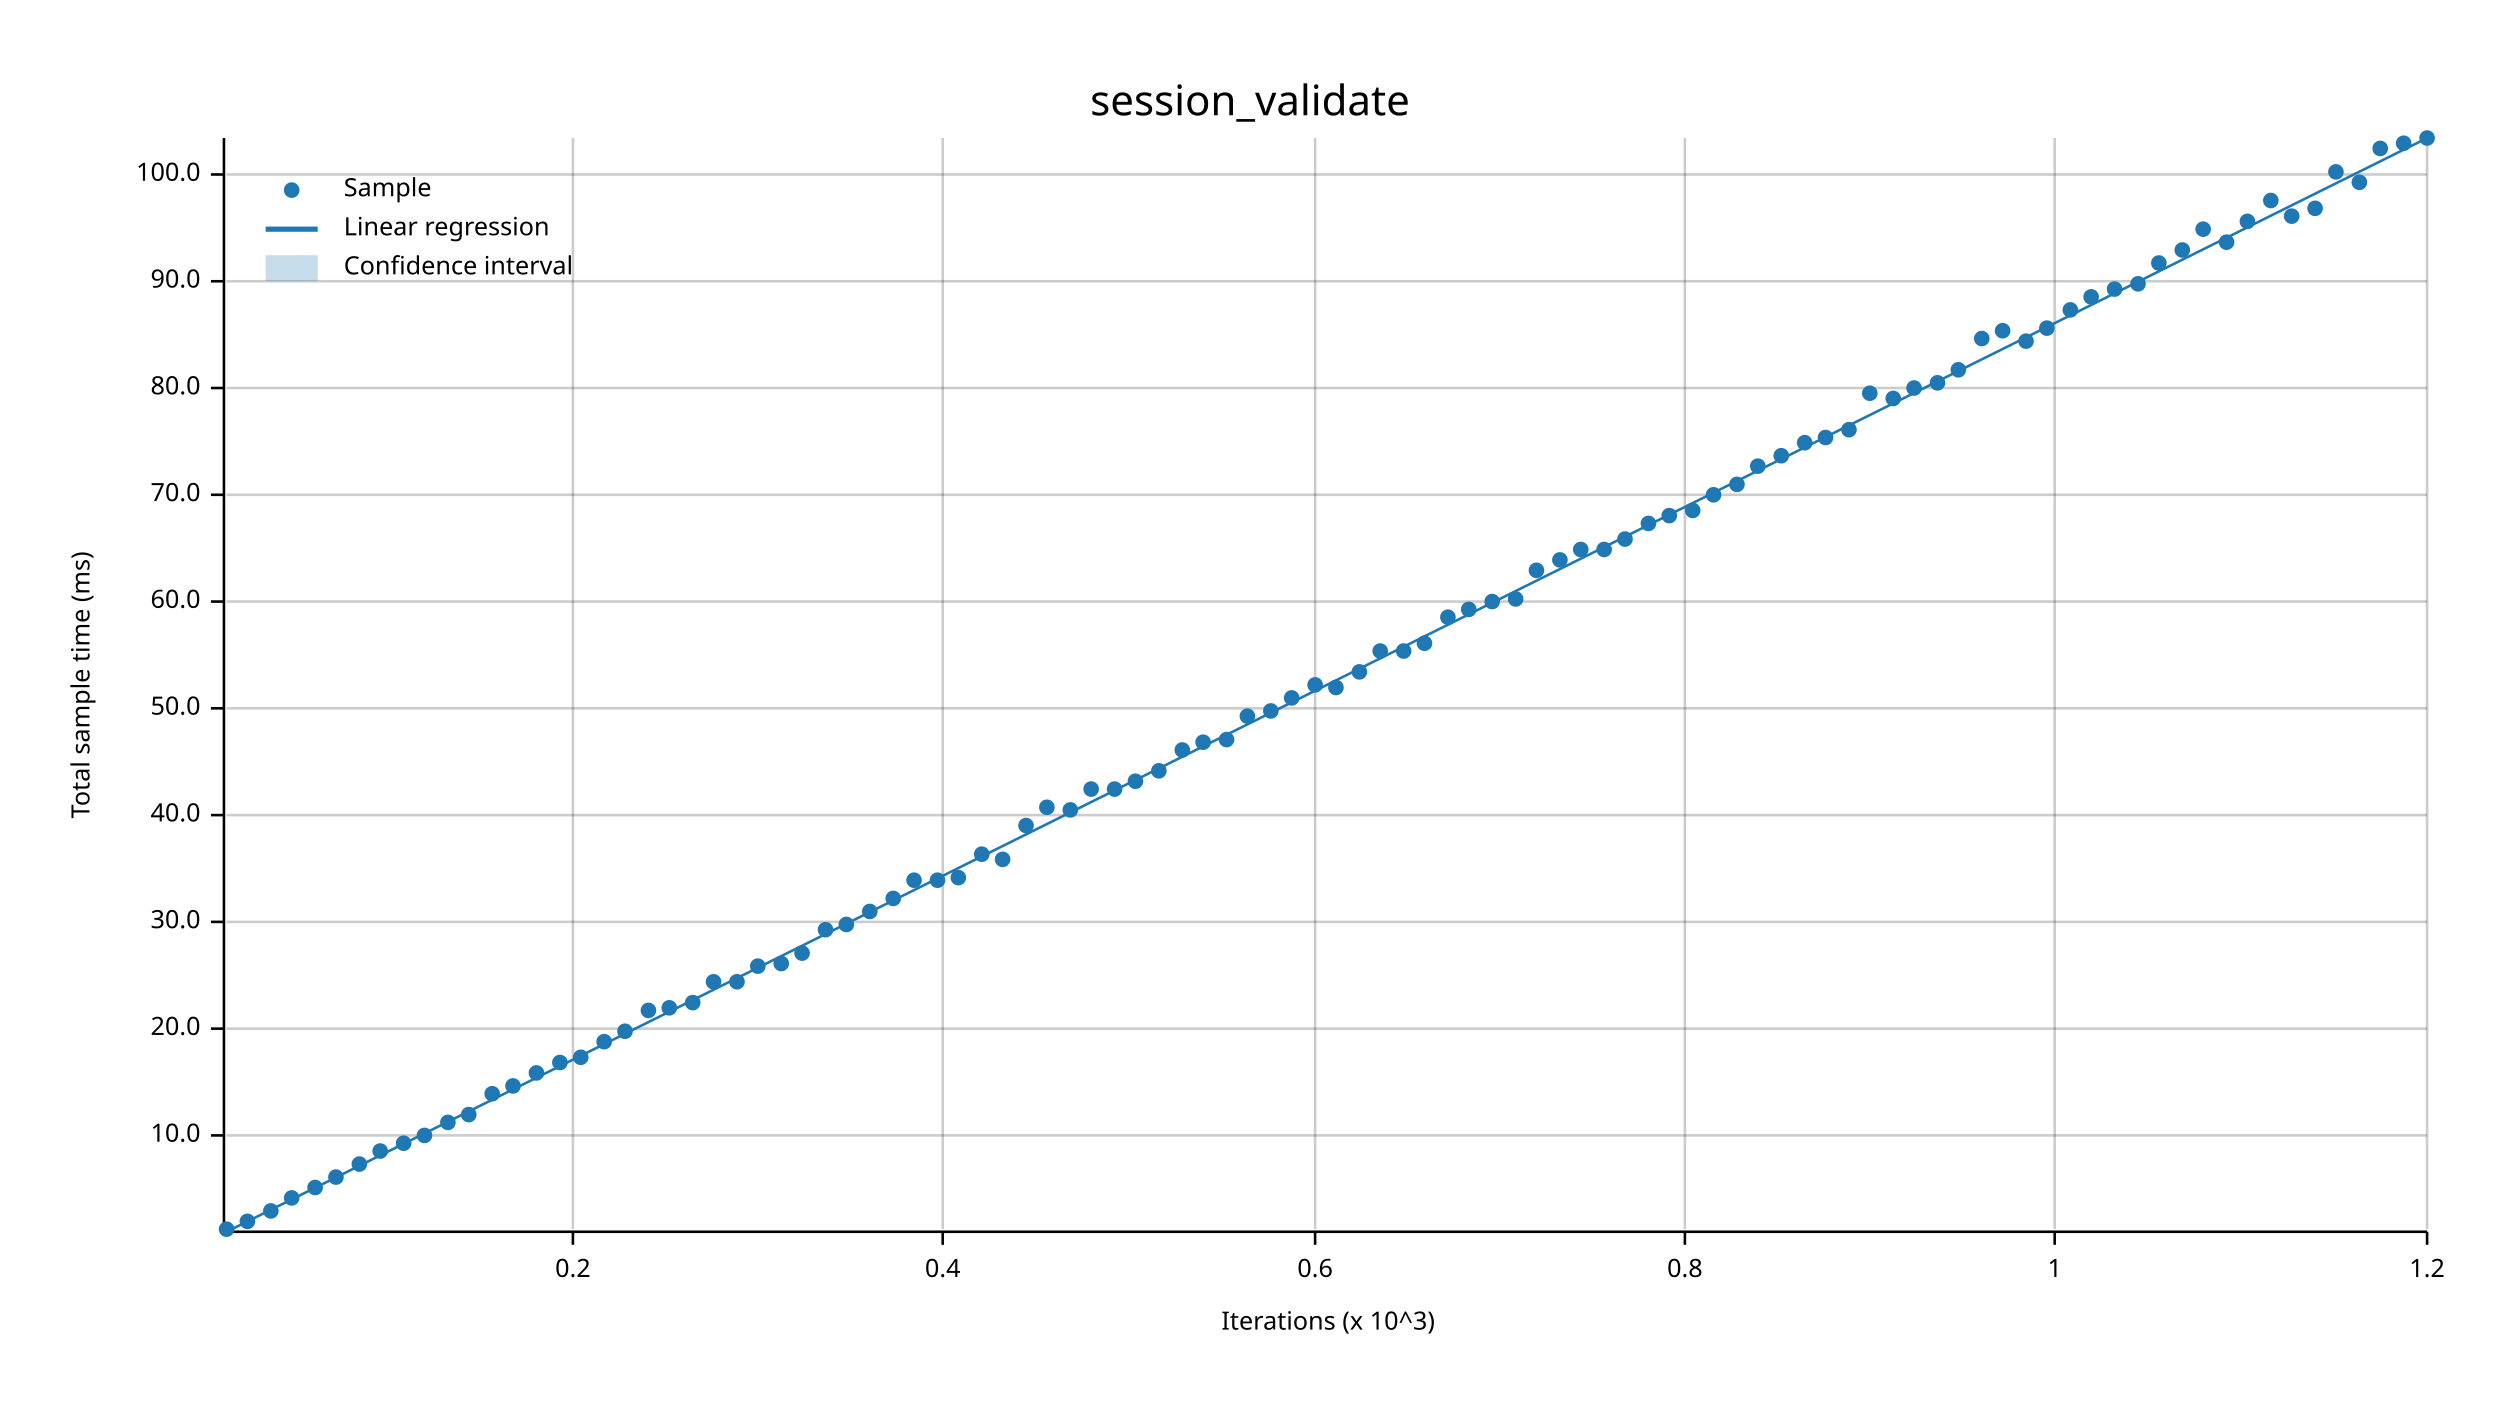
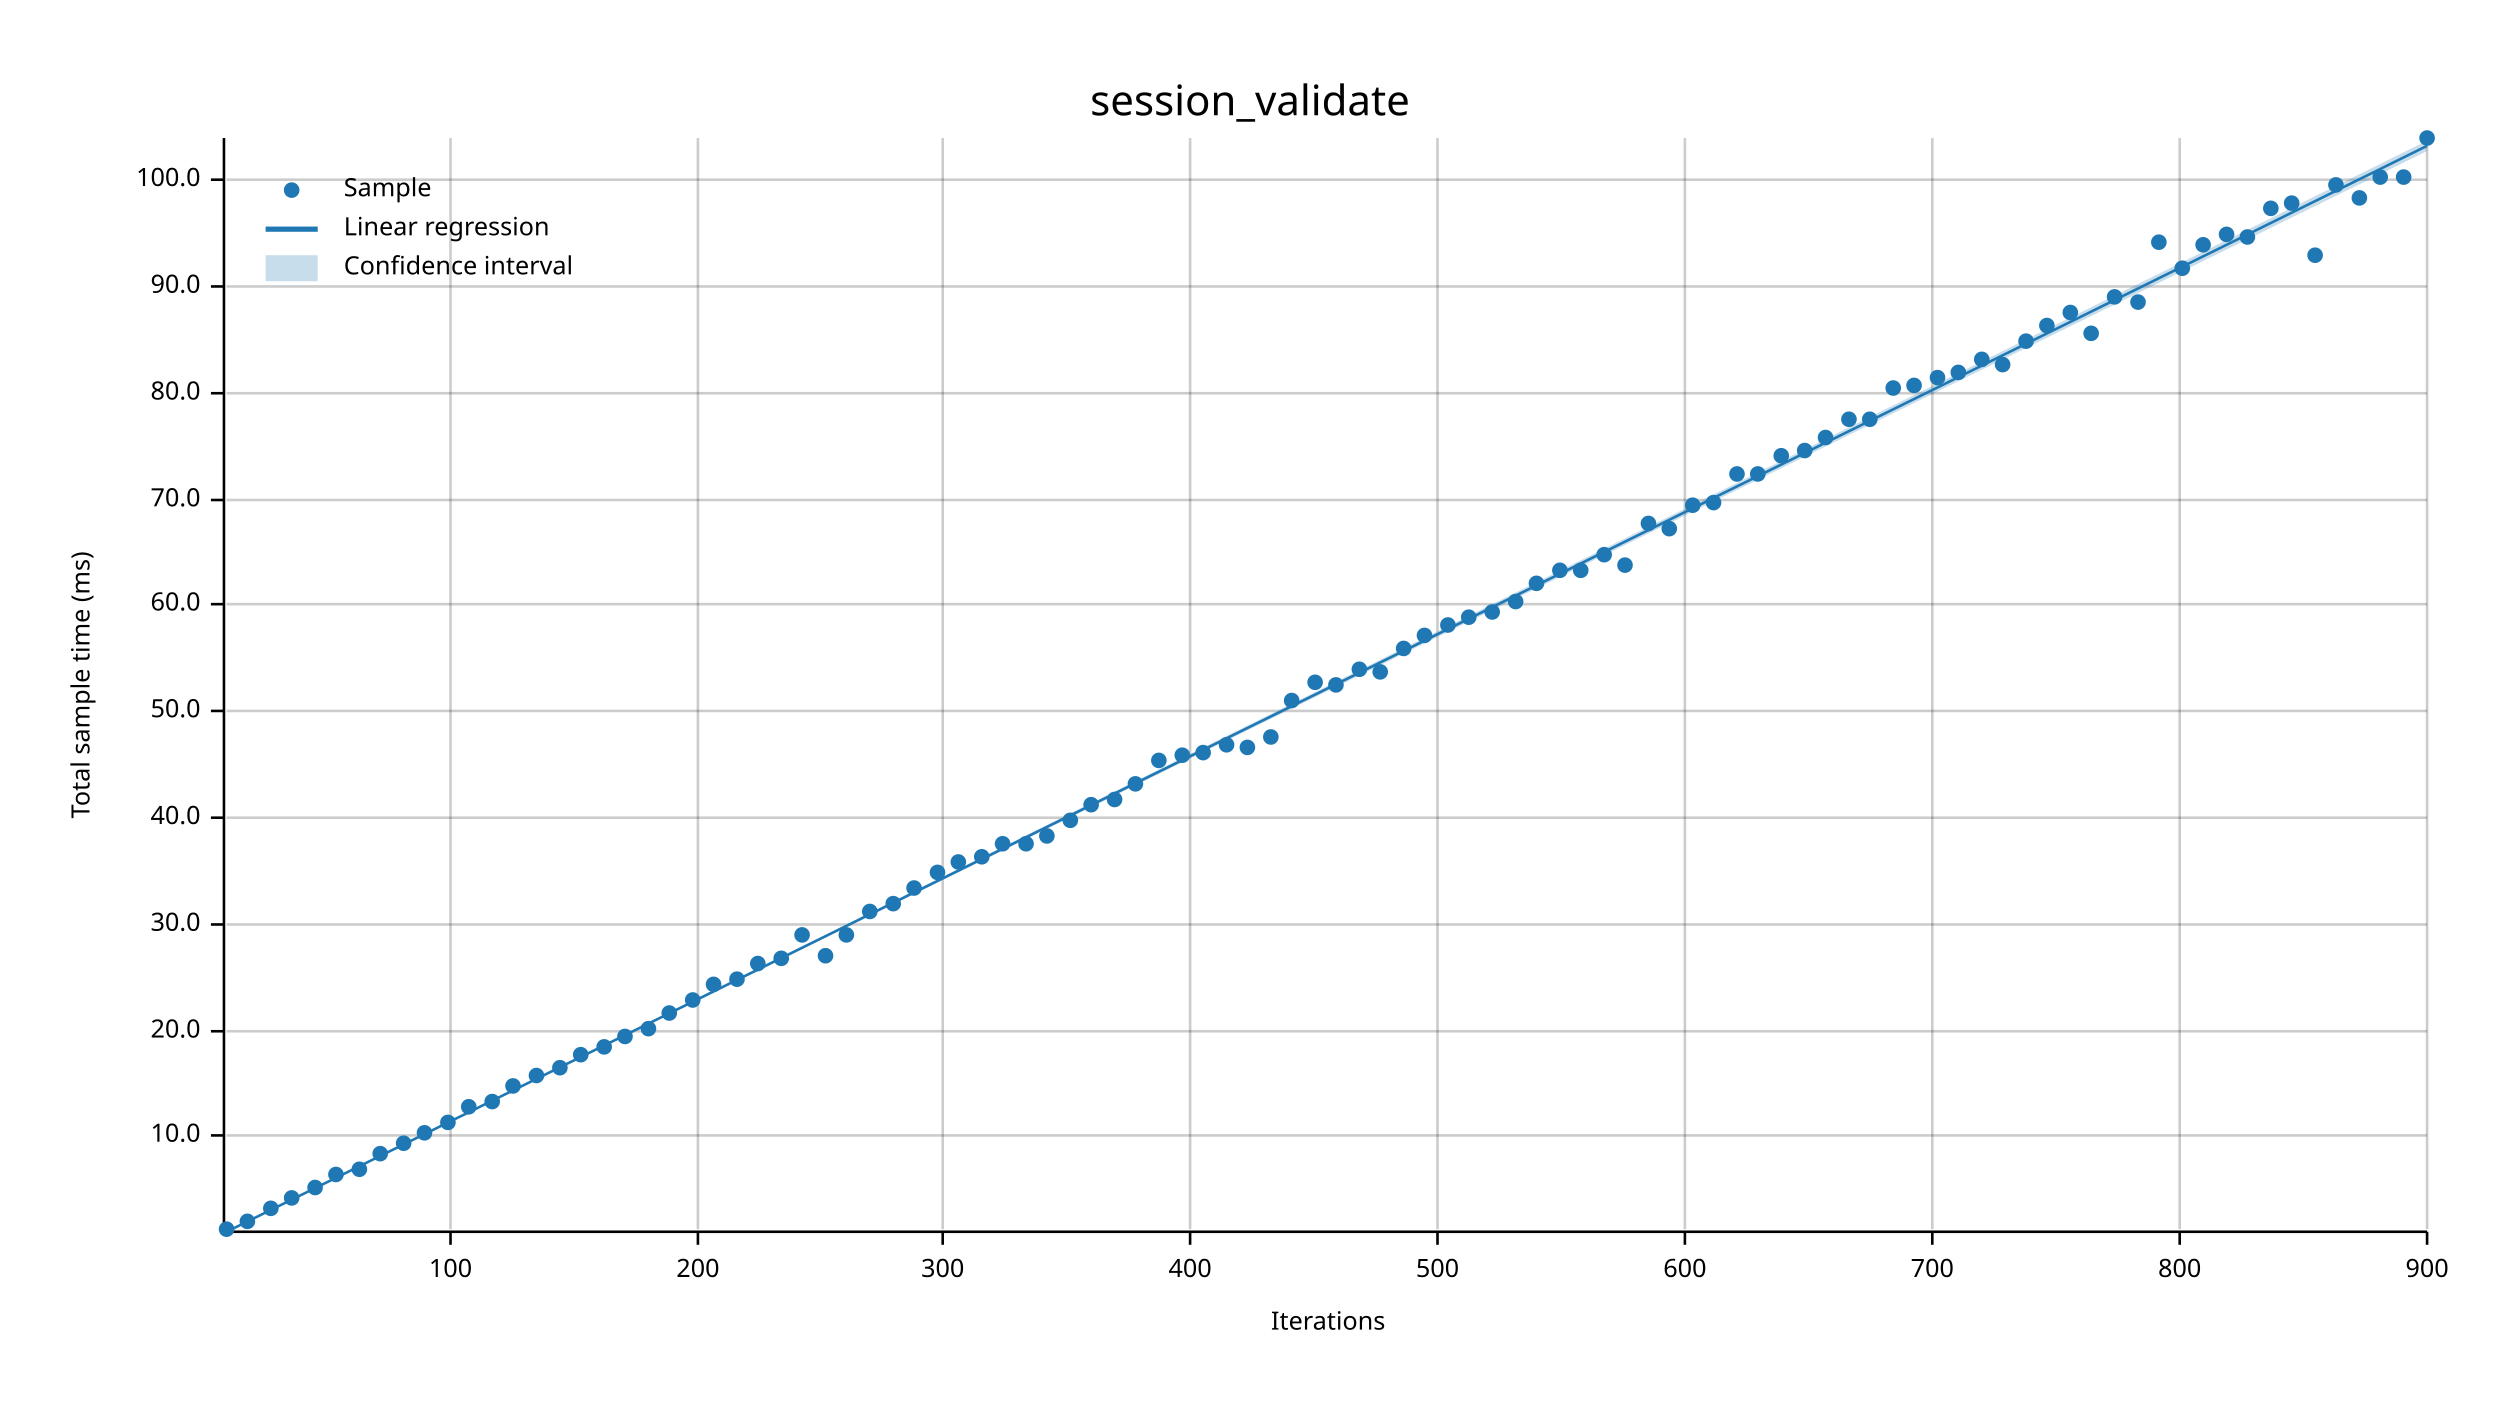
<svg xmlns="http://www.w3.org/2000/svg" width="960" height="540" viewBox="0 0 960 540">
  <text x="480" y="32" dy="0.76em" text-anchor="middle" font-family="sans-serif" font-size="16.129" opacity="1" fill="#000000">
session_validate
</text>
  <text x="27" y="263" dy="0.76em" text-anchor="middle" font-family="sans-serif" font-size="9.677" opacity="1" fill="#000000" transform="rotate(270, 27, 263)">
Total sample time (ms)
</text>
  <text x="510" y="513" dy="-0.5ex" text-anchor="middle" font-family="sans-serif" font-size="9.677" opacity="1" fill="#000000">
- Iterations (x 10^3)
- </text>
-   <line opacity="0.2" stroke="#000000" stroke-width="1" x1="220" y1="472" x2="220" y2="53" />
+ Iterations
+ </text>
+   <line opacity="0.2" stroke="#000000" stroke-width="1" x1="173" y1="472" x2="173" y2="53" />
+   <line opacity="0.2" stroke="#000000" stroke-width="1" x1="268" y1="472" x2="268" y2="53" />
  <line opacity="0.2" stroke="#000000" stroke-width="1" x1="362" y1="472" x2="362" y2="53" />
-   <line opacity="0.2" stroke="#000000" stroke-width="1" x1="505" y1="472" x2="505" y2="53" />
+   <line opacity="0.2" stroke="#000000" stroke-width="1" x1="457" y1="472" x2="457" y2="53" />
+   <line opacity="0.2" stroke="#000000" stroke-width="1" x1="552" y1="472" x2="552" y2="53" />
  <line opacity="0.2" stroke="#000000" stroke-width="1" x1="647" y1="472" x2="647" y2="53" />
-   <line opacity="0.2" stroke="#000000" stroke-width="1" x1="789" y1="472" x2="789" y2="53" />
+   <line opacity="0.2" stroke="#000000" stroke-width="1" x1="742" y1="472" x2="742" y2="53" />
+   <line opacity="0.2" stroke="#000000" stroke-width="1" x1="837" y1="472" x2="837" y2="53" />
  <line opacity="0.2" stroke="#000000" stroke-width="1" x1="932" y1="472" x2="932" y2="53" />
  <line opacity="0.2" stroke="#000000" stroke-width="1" x1="87" y1="436" x2="932" y2="436" />
-   <line opacity="0.2" stroke="#000000" stroke-width="1" x1="87" y1="395" x2="932" y2="395" />
-   <line opacity="0.2" stroke="#000000" stroke-width="1" x1="87" y1="354" x2="932" y2="354" />
-   <line opacity="0.2" stroke="#000000" stroke-width="1" x1="87" y1="313" x2="932" y2="313" />
-   <line opacity="0.2" stroke="#000000" stroke-width="1" x1="87" y1="272" x2="932" y2="272" />
-   <line opacity="0.2" stroke="#000000" stroke-width="1" x1="87" y1="231" x2="932" y2="231" />
-   <line opacity="0.2" stroke="#000000" stroke-width="1" x1="87" y1="190" x2="932" y2="190" />
-   <line opacity="0.2" stroke="#000000" stroke-width="1" x1="87" y1="149" x2="932" y2="149" />
-   <line opacity="0.2" stroke="#000000" stroke-width="1" x1="87" y1="108" x2="932" y2="108" />
-   <line opacity="0.2" stroke="#000000" stroke-width="1" x1="87" y1="67" x2="932" y2="67" />
+   <line opacity="0.2" stroke="#000000" stroke-width="1" x1="87" y1="396" x2="932" y2="396" />
+   <line opacity="0.2" stroke="#000000" stroke-width="1" x1="87" y1="355" x2="932" y2="355" />
+   <line opacity="0.2" stroke="#000000" stroke-width="1" x1="87" y1="314" x2="932" y2="314" />
+   <line opacity="0.2" stroke="#000000" stroke-width="1" x1="87" y1="273" x2="932" y2="273" />
+   <line opacity="0.2" stroke="#000000" stroke-width="1" x1="87" y1="232" x2="932" y2="232" />
+   <line opacity="0.2" stroke="#000000" stroke-width="1" x1="87" y1="192" x2="932" y2="192" />
+   <line opacity="0.2" stroke="#000000" stroke-width="1" x1="87" y1="151" x2="932" y2="151" />
+   <line opacity="0.2" stroke="#000000" stroke-width="1" x1="87" y1="110" x2="932" y2="110" />
+   <line opacity="0.2" stroke="#000000" stroke-width="1" x1="87" y1="69" x2="932" y2="69" />
  <polyline fill="none" opacity="1" stroke="#000000" stroke-width="1" points="86,53 86,472 " />
  <text x="77" y="436" dy="0.5ex" text-anchor="end" font-family="sans-serif" font-size="9.677" opacity="1" fill="#000000">
10.0
</text>
  <polyline fill="none" opacity="1" stroke="#000000" stroke-width="1" points="81,436 86,436 " />
-   <text x="77" y="395" dy="0.5ex" text-anchor="end" font-family="sans-serif" font-size="9.677" opacity="1" fill="#000000">
+   <text x="77" y="396" dy="0.5ex" text-anchor="end" font-family="sans-serif" font-size="9.677" opacity="1" fill="#000000">
20.0
</text>
-   <polyline fill="none" opacity="1" stroke="#000000" stroke-width="1" points="81,395 86,395 " />
-   <text x="77" y="354" dy="0.5ex" text-anchor="end" font-family="sans-serif" font-size="9.677" opacity="1" fill="#000000">
+   <polyline fill="none" opacity="1" stroke="#000000" stroke-width="1" points="81,396 86,396 " />
+   <text x="77" y="355" dy="0.5ex" text-anchor="end" font-family="sans-serif" font-size="9.677" opacity="1" fill="#000000">
30.0
</text>
-   <polyline fill="none" opacity="1" stroke="#000000" stroke-width="1" points="81,354 86,354 " />
-   <text x="77" y="313" dy="0.5ex" text-anchor="end" font-family="sans-serif" font-size="9.677" opacity="1" fill="#000000">
+   <polyline fill="none" opacity="1" stroke="#000000" stroke-width="1" points="81,355 86,355 " />
+   <text x="77" y="314" dy="0.5ex" text-anchor="end" font-family="sans-serif" font-size="9.677" opacity="1" fill="#000000">
40.0
</text>
-   <polyline fill="none" opacity="1" stroke="#000000" stroke-width="1" points="81,313 86,313 " />
-   <text x="77" y="272" dy="0.5ex" text-anchor="end" font-family="sans-serif" font-size="9.677" opacity="1" fill="#000000">
+   <polyline fill="none" opacity="1" stroke="#000000" stroke-width="1" points="81,314 86,314 " />
+   <text x="77" y="273" dy="0.5ex" text-anchor="end" font-family="sans-serif" font-size="9.677" opacity="1" fill="#000000">
50.0
</text>
-   <polyline fill="none" opacity="1" stroke="#000000" stroke-width="1" points="81,272 86,272 " />
-   <text x="77" y="231" dy="0.5ex" text-anchor="end" font-family="sans-serif" font-size="9.677" opacity="1" fill="#000000">
+   <polyline fill="none" opacity="1" stroke="#000000" stroke-width="1" points="81,273 86,273 " />
+   <text x="77" y="232" dy="0.5ex" text-anchor="end" font-family="sans-serif" font-size="9.677" opacity="1" fill="#000000">
60.0
</text>
-   <polyline fill="none" opacity="1" stroke="#000000" stroke-width="1" points="81,231 86,231 " />
-   <text x="77" y="190" dy="0.5ex" text-anchor="end" font-family="sans-serif" font-size="9.677" opacity="1" fill="#000000">
+   <polyline fill="none" opacity="1" stroke="#000000" stroke-width="1" points="81,232 86,232 " />
+   <text x="77" y="192" dy="0.5ex" text-anchor="end" font-family="sans-serif" font-size="9.677" opacity="1" fill="#000000">
70.0
</text>
-   <polyline fill="none" opacity="1" stroke="#000000" stroke-width="1" points="81,190 86,190 " />
-   <text x="77" y="149" dy="0.5ex" text-anchor="end" font-family="sans-serif" font-size="9.677" opacity="1" fill="#000000">
+   <polyline fill="none" opacity="1" stroke="#000000" stroke-width="1" points="81,192 86,192 " />
+   <text x="77" y="151" dy="0.5ex" text-anchor="end" font-family="sans-serif" font-size="9.677" opacity="1" fill="#000000">
80.0
</text>
-   <polyline fill="none" opacity="1" stroke="#000000" stroke-width="1" points="81,149 86,149 " />
-   <text x="77" y="108" dy="0.5ex" text-anchor="end" font-family="sans-serif" font-size="9.677" opacity="1" fill="#000000">
+   <polyline fill="none" opacity="1" stroke="#000000" stroke-width="1" points="81,151 86,151 " />
+   <text x="77" y="110" dy="0.5ex" text-anchor="end" font-family="sans-serif" font-size="9.677" opacity="1" fill="#000000">
90.0
</text>
-   <polyline fill="none" opacity="1" stroke="#000000" stroke-width="1" points="81,108 86,108 " />
-   <text x="77" y="67" dy="0.5ex" text-anchor="end" font-family="sans-serif" font-size="9.677" opacity="1" fill="#000000">
+   <polyline fill="none" opacity="1" stroke="#000000" stroke-width="1" points="81,110 86,110 " />
+   <text x="77" y="69" dy="0.5ex" text-anchor="end" font-family="sans-serif" font-size="9.677" opacity="1" fill="#000000">
100.0
</text>
-   <polyline fill="none" opacity="1" stroke="#000000" stroke-width="1" points="81,67 86,67 " />
+   <polyline fill="none" opacity="1" stroke="#000000" stroke-width="1" points="81,69 86,69 " />
  <polyline fill="none" opacity="1" stroke="#000000" stroke-width="1" points="87,473 932,473 " />
-   <text x="220" y="483" dy="0.76em" text-anchor="middle" font-family="sans-serif" font-size="9.677" opacity="1" fill="#000000">
- 0.2
- </text>
-   <polyline fill="none" opacity="1" stroke="#000000" stroke-width="1" points="220,473 220,478 " />
+   <text x="173" y="483" dy="0.76em" text-anchor="middle" font-family="sans-serif" font-size="9.677" opacity="1" fill="#000000">
+ 100
+ </text>
+   <polyline fill="none" opacity="1" stroke="#000000" stroke-width="1" points="173,473 173,478 " />
+   <text x="268" y="483" dy="0.76em" text-anchor="middle" font-family="sans-serif" font-size="9.677" opacity="1" fill="#000000">
+ 200
+ </text>
+   <polyline fill="none" opacity="1" stroke="#000000" stroke-width="1" points="268,473 268,478 " />
  <text x="362" y="483" dy="0.76em" text-anchor="middle" font-family="sans-serif" font-size="9.677" opacity="1" fill="#000000">
- 0.4
+ 300
</text>
  <polyline fill="none" opacity="1" stroke="#000000" stroke-width="1" points="362,473 362,478 " />
-   <text x="505" y="483" dy="0.76em" text-anchor="middle" font-family="sans-serif" font-size="9.677" opacity="1" fill="#000000">
- 0.6
- </text>
-   <polyline fill="none" opacity="1" stroke="#000000" stroke-width="1" points="505,473 505,478 " />
+   <text x="457" y="483" dy="0.76em" text-anchor="middle" font-family="sans-serif" font-size="9.677" opacity="1" fill="#000000">
+ 400
+ </text>
+   <polyline fill="none" opacity="1" stroke="#000000" stroke-width="1" points="457,473 457,478 " />
+   <text x="552" y="483" dy="0.76em" text-anchor="middle" font-family="sans-serif" font-size="9.677" opacity="1" fill="#000000">
+ 500
+ </text>
+   <polyline fill="none" opacity="1" stroke="#000000" stroke-width="1" points="552,473 552,478 " />
  <text x="647" y="483" dy="0.76em" text-anchor="middle" font-family="sans-serif" font-size="9.677" opacity="1" fill="#000000">
- 0.8
+ 600
</text>
  <polyline fill="none" opacity="1" stroke="#000000" stroke-width="1" points="647,473 647,478 " />
-   <text x="789" y="483" dy="0.76em" text-anchor="middle" font-family="sans-serif" font-size="9.677" opacity="1" fill="#000000">
- 1
- </text>
-   <polyline fill="none" opacity="1" stroke="#000000" stroke-width="1" points="789,473 789,478 " />
+   <text x="742" y="483" dy="0.76em" text-anchor="middle" font-family="sans-serif" font-size="9.677" opacity="1" fill="#000000">
+ 700
+ </text>
+   <polyline fill="none" opacity="1" stroke="#000000" stroke-width="1" points="742,473 742,478 " />
+   <text x="837" y="483" dy="0.76em" text-anchor="middle" font-family="sans-serif" font-size="9.677" opacity="1" fill="#000000">
+ 800
+ </text>
+   <polyline fill="none" opacity="1" stroke="#000000" stroke-width="1" points="837,473 837,478 " />
  <text x="932" y="483" dy="0.76em" text-anchor="middle" font-family="sans-serif" font-size="9.677" opacity="1" fill="#000000">
- 1.2
+ 900
</text>
  <polyline fill="none" opacity="1" stroke="#000000" stroke-width="1" points="932,473 932,478 " />
  <circle cx="87" cy="472" r="3" opacity="1" fill="#1F78B4" stroke="none" stroke-width="1" />
  <circle cx="95" cy="469" r="3" opacity="1" fill="#1F78B4" stroke="none" stroke-width="1" />
-   <circle cx="104" cy="465" r="3" opacity="1" fill="#1F78B4" stroke="none" stroke-width="1" />
+   <circle cx="104" cy="464" r="3" opacity="1" fill="#1F78B4" stroke="none" stroke-width="1" />
  <circle cx="112" cy="460" r="3" opacity="1" fill="#1F78B4" stroke="none" stroke-width="1" />
  <circle cx="121" cy="456" r="3" opacity="1" fill="#1F78B4" stroke="none" stroke-width="1" />
-   <circle cx="129" cy="452" r="3" opacity="1" fill="#1F78B4" stroke="none" stroke-width="1" />
-   <circle cx="138" cy="447" r="3" opacity="1" fill="#1F78B4" stroke="none" stroke-width="1" />
-   <circle cx="146" cy="442" r="3" opacity="1" fill="#1F78B4" stroke="none" stroke-width="1" />
+   <circle cx="129" cy="451" r="3" opacity="1" fill="#1F78B4" stroke="none" stroke-width="1" />
+   <circle cx="138" cy="449" r="3" opacity="1" fill="#1F78B4" stroke="none" stroke-width="1" />
+   <circle cx="146" cy="443" r="3" opacity="1" fill="#1F78B4" stroke="none" stroke-width="1" />
  <circle cx="155" cy="439" r="3" opacity="1" fill="#1F78B4" stroke="none" stroke-width="1" />
-   <circle cx="163" cy="436" r="3" opacity="1" fill="#1F78B4" stroke="none" stroke-width="1" />
+   <circle cx="163" cy="435" r="3" opacity="1" fill="#1F78B4" stroke="none" stroke-width="1" />
  <circle cx="172" cy="431" r="3" opacity="1" fill="#1F78B4" stroke="none" stroke-width="1" />
-   <circle cx="180" cy="428" r="3" opacity="1" fill="#1F78B4" stroke="none" stroke-width="1" />
-   <circle cx="189" cy="420" r="3" opacity="1" fill="#1F78B4" stroke="none" stroke-width="1" />
+   <circle cx="180" cy="425" r="3" opacity="1" fill="#1F78B4" stroke="none" stroke-width="1" />
+   <circle cx="189" cy="423" r="3" opacity="1" fill="#1F78B4" stroke="none" stroke-width="1" />
  <circle cx="197" cy="417" r="3" opacity="1" fill="#1F78B4" stroke="none" stroke-width="1" />
-   <circle cx="206" cy="412" r="3" opacity="1" fill="#1F78B4" stroke="none" stroke-width="1" />
-   <circle cx="215" cy="408" r="3" opacity="1" fill="#1F78B4" stroke="none" stroke-width="1" />
-   <circle cx="223" cy="406" r="3" opacity="1" fill="#1F78B4" stroke="none" stroke-width="1" />
-   <circle cx="232" cy="400" r="3" opacity="1" fill="#1F78B4" stroke="none" stroke-width="1" />
-   <circle cx="240" cy="396" r="3" opacity="1" fill="#1F78B4" stroke="none" stroke-width="1" />
-   <circle cx="249" cy="388" r="3" opacity="1" fill="#1F78B4" stroke="none" stroke-width="1" />
-   <circle cx="257" cy="387" r="3" opacity="1" fill="#1F78B4" stroke="none" stroke-width="1" />
-   <circle cx="266" cy="385" r="3" opacity="1" fill="#1F78B4" stroke="none" stroke-width="1" />
-   <circle cx="274" cy="377" r="3" opacity="1" fill="#1F78B4" stroke="none" stroke-width="1" />
-   <circle cx="283" cy="377" r="3" opacity="1" fill="#1F78B4" stroke="none" stroke-width="1" />
-   <circle cx="291" cy="371" r="3" opacity="1" fill="#1F78B4" stroke="none" stroke-width="1" />
-   <circle cx="300" cy="370" r="3" opacity="1" fill="#1F78B4" stroke="none" stroke-width="1" />
-   <circle cx="308" cy="366" r="3" opacity="1" fill="#1F78B4" stroke="none" stroke-width="1" />
-   <circle cx="317" cy="357" r="3" opacity="1" fill="#1F78B4" stroke="none" stroke-width="1" />
-   <circle cx="325" cy="355" r="3" opacity="1" fill="#1F78B4" stroke="none" stroke-width="1" />
+   <circle cx="206" cy="413" r="3" opacity="1" fill="#1F78B4" stroke="none" stroke-width="1" />
+   <circle cx="215" cy="410" r="3" opacity="1" fill="#1F78B4" stroke="none" stroke-width="1" />
+   <circle cx="223" cy="405" r="3" opacity="1" fill="#1F78B4" stroke="none" stroke-width="1" />
+   <circle cx="232" cy="402" r="3" opacity="1" fill="#1F78B4" stroke="none" stroke-width="1" />
+   <circle cx="240" cy="398" r="3" opacity="1" fill="#1F78B4" stroke="none" stroke-width="1" />
+   <circle cx="249" cy="395" r="3" opacity="1" fill="#1F78B4" stroke="none" stroke-width="1" />
+   <circle cx="257" cy="389" r="3" opacity="1" fill="#1F78B4" stroke="none" stroke-width="1" />
+   <circle cx="266" cy="384" r="3" opacity="1" fill="#1F78B4" stroke="none" stroke-width="1" />
+   <circle cx="274" cy="378" r="3" opacity="1" fill="#1F78B4" stroke="none" stroke-width="1" />
+   <circle cx="283" cy="376" r="3" opacity="1" fill="#1F78B4" stroke="none" stroke-width="1" />
+   <circle cx="291" cy="370" r="3" opacity="1" fill="#1F78B4" stroke="none" stroke-width="1" />
+   <circle cx="300" cy="368" r="3" opacity="1" fill="#1F78B4" stroke="none" stroke-width="1" />
+   <circle cx="308" cy="359" r="3" opacity="1" fill="#1F78B4" stroke="none" stroke-width="1" />
+   <circle cx="317" cy="367" r="3" opacity="1" fill="#1F78B4" stroke="none" stroke-width="1" />
+   <circle cx="325" cy="359" r="3" opacity="1" fill="#1F78B4" stroke="none" stroke-width="1" />
  <circle cx="334" cy="350" r="3" opacity="1" fill="#1F78B4" stroke="none" stroke-width="1" />
-   <circle cx="343" cy="345" r="3" opacity="1" fill="#1F78B4" stroke="none" stroke-width="1" />
-   <circle cx="351" cy="338" r="3" opacity="1" fill="#1F78B4" stroke="none" stroke-width="1" />
-   <circle cx="360" cy="338" r="3" opacity="1" fill="#1F78B4" stroke="none" stroke-width="1" />
-   <circle cx="368" cy="337" r="3" opacity="1" fill="#1F78B4" stroke="none" stroke-width="1" />
-   <circle cx="377" cy="328" r="3" opacity="1" fill="#1F78B4" stroke="none" stroke-width="1" />
-   <circle cx="385" cy="330" r="3" opacity="1" fill="#1F78B4" stroke="none" stroke-width="1" />
-   <circle cx="394" cy="317" r="3" opacity="1" fill="#1F78B4" stroke="none" stroke-width="1" />
-   <circle cx="402" cy="310" r="3" opacity="1" fill="#1F78B4" stroke="none" stroke-width="1" />
-   <circle cx="411" cy="311" r="3" opacity="1" fill="#1F78B4" stroke="none" stroke-width="1" />
-   <circle cx="419" cy="303" r="3" opacity="1" fill="#1F78B4" stroke="none" stroke-width="1" />
-   <circle cx="428" cy="303" r="3" opacity="1" fill="#1F78B4" stroke="none" stroke-width="1" />
-   <circle cx="436" cy="300" r="3" opacity="1" fill="#1F78B4" stroke="none" stroke-width="1" />
-   <circle cx="445" cy="296" r="3" opacity="1" fill="#1F78B4" stroke="none" stroke-width="1" />
-   <circle cx="454" cy="288" r="3" opacity="1" fill="#1F78B4" stroke="none" stroke-width="1" />
-   <circle cx="462" cy="285" r="3" opacity="1" fill="#1F78B4" stroke="none" stroke-width="1" />
-   <circle cx="471" cy="284" r="3" opacity="1" fill="#1F78B4" stroke="none" stroke-width="1" />
-   <circle cx="479" cy="275" r="3" opacity="1" fill="#1F78B4" stroke="none" stroke-width="1" />
-   <circle cx="488" cy="273" r="3" opacity="1" fill="#1F78B4" stroke="none" stroke-width="1" />
-   <circle cx="496" cy="268" r="3" opacity="1" fill="#1F78B4" stroke="none" stroke-width="1" />
-   <circle cx="505" cy="263" r="3" opacity="1" fill="#1F78B4" stroke="none" stroke-width="1" />
-   <circle cx="513" cy="264" r="3" opacity="1" fill="#1F78B4" stroke="none" stroke-width="1" />
-   <circle cx="522" cy="258" r="3" opacity="1" fill="#1F78B4" stroke="none" stroke-width="1" />
-   <circle cx="530" cy="250" r="3" opacity="1" fill="#1F78B4" stroke="none" stroke-width="1" />
-   <circle cx="539" cy="250" r="3" opacity="1" fill="#1F78B4" stroke="none" stroke-width="1" />
-   <circle cx="547" cy="247" r="3" opacity="1" fill="#1F78B4" stroke="none" stroke-width="1" />
-   <circle cx="556" cy="237" r="3" opacity="1" fill="#1F78B4" stroke="none" stroke-width="1" />
-   <circle cx="564" cy="234" r="3" opacity="1" fill="#1F78B4" stroke="none" stroke-width="1" />
-   <circle cx="573" cy="231" r="3" opacity="1" fill="#1F78B4" stroke="none" stroke-width="1" />
-   <circle cx="582" cy="230" r="3" opacity="1" fill="#1F78B4" stroke="none" stroke-width="1" />
-   <circle cx="590" cy="219" r="3" opacity="1" fill="#1F78B4" stroke="none" stroke-width="1" />
-   <circle cx="599" cy="215" r="3" opacity="1" fill="#1F78B4" stroke="none" stroke-width="1" />
-   <circle cx="607" cy="211" r="3" opacity="1" fill="#1F78B4" stroke="none" stroke-width="1" />
-   <circle cx="616" cy="211" r="3" opacity="1" fill="#1F78B4" stroke="none" stroke-width="1" />
-   <circle cx="624" cy="207" r="3" opacity="1" fill="#1F78B4" stroke="none" stroke-width="1" />
+   <circle cx="343" cy="347" r="3" opacity="1" fill="#1F78B4" stroke="none" stroke-width="1" />
+   <circle cx="351" cy="341" r="3" opacity="1" fill="#1F78B4" stroke="none" stroke-width="1" />
+   <circle cx="360" cy="335" r="3" opacity="1" fill="#1F78B4" stroke="none" stroke-width="1" />
+   <circle cx="368" cy="331" r="3" opacity="1" fill="#1F78B4" stroke="none" stroke-width="1" />
+   <circle cx="377" cy="329" r="3" opacity="1" fill="#1F78B4" stroke="none" stroke-width="1" />
+   <circle cx="385" cy="324" r="3" opacity="1" fill="#1F78B4" stroke="none" stroke-width="1" />
+   <circle cx="394" cy="324" r="3" opacity="1" fill="#1F78B4" stroke="none" stroke-width="1" />
+   <circle cx="402" cy="321" r="3" opacity="1" fill="#1F78B4" stroke="none" stroke-width="1" />
+   <circle cx="411" cy="315" r="3" opacity="1" fill="#1F78B4" stroke="none" stroke-width="1" />
+   <circle cx="419" cy="309" r="3" opacity="1" fill="#1F78B4" stroke="none" stroke-width="1" />
+   <circle cx="428" cy="307" r="3" opacity="1" fill="#1F78B4" stroke="none" stroke-width="1" />
+   <circle cx="436" cy="301" r="3" opacity="1" fill="#1F78B4" stroke="none" stroke-width="1" />
+   <circle cx="445" cy="292" r="3" opacity="1" fill="#1F78B4" stroke="none" stroke-width="1" />
+   <circle cx="454" cy="290" r="3" opacity="1" fill="#1F78B4" stroke="none" stroke-width="1" />
+   <circle cx="462" cy="289" r="3" opacity="1" fill="#1F78B4" stroke="none" stroke-width="1" />
+   <circle cx="471" cy="286" r="3" opacity="1" fill="#1F78B4" stroke="none" stroke-width="1" />
+   <circle cx="479" cy="287" r="3" opacity="1" fill="#1F78B4" stroke="none" stroke-width="1" />
+   <circle cx="488" cy="283" r="3" opacity="1" fill="#1F78B4" stroke="none" stroke-width="1" />
+   <circle cx="496" cy="269" r="3" opacity="1" fill="#1F78B4" stroke="none" stroke-width="1" />
+   <circle cx="505" cy="262" r="3" opacity="1" fill="#1F78B4" stroke="none" stroke-width="1" />
+   <circle cx="513" cy="263" r="3" opacity="1" fill="#1F78B4" stroke="none" stroke-width="1" />
+   <circle cx="522" cy="257" r="3" opacity="1" fill="#1F78B4" stroke="none" stroke-width="1" />
+   <circle cx="530" cy="258" r="3" opacity="1" fill="#1F78B4" stroke="none" stroke-width="1" />
+   <circle cx="539" cy="249" r="3" opacity="1" fill="#1F78B4" stroke="none" stroke-width="1" />
+   <circle cx="547" cy="244" r="3" opacity="1" fill="#1F78B4" stroke="none" stroke-width="1" />
+   <circle cx="556" cy="240" r="3" opacity="1" fill="#1F78B4" stroke="none" stroke-width="1" />
+   <circle cx="564" cy="237" r="3" opacity="1" fill="#1F78B4" stroke="none" stroke-width="1" />
+   <circle cx="573" cy="235" r="3" opacity="1" fill="#1F78B4" stroke="none" stroke-width="1" />
+   <circle cx="582" cy="231" r="3" opacity="1" fill="#1F78B4" stroke="none" stroke-width="1" />
+   <circle cx="590" cy="224" r="3" opacity="1" fill="#1F78B4" stroke="none" stroke-width="1" />
+   <circle cx="599" cy="219" r="3" opacity="1" fill="#1F78B4" stroke="none" stroke-width="1" />
+   <circle cx="607" cy="219" r="3" opacity="1" fill="#1F78B4" stroke="none" stroke-width="1" />
+   <circle cx="616" cy="213" r="3" opacity="1" fill="#1F78B4" stroke="none" stroke-width="1" />
+   <circle cx="624" cy="217" r="3" opacity="1" fill="#1F78B4" stroke="none" stroke-width="1" />
  <circle cx="633" cy="201" r="3" opacity="1" fill="#1F78B4" stroke="none" stroke-width="1" />
-   <circle cx="641" cy="198" r="3" opacity="1" fill="#1F78B4" stroke="none" stroke-width="1" />
-   <circle cx="650" cy="196" r="3" opacity="1" fill="#1F78B4" stroke="none" stroke-width="1" />
-   <circle cx="658" cy="190" r="3" opacity="1" fill="#1F78B4" stroke="none" stroke-width="1" />
-   <circle cx="667" cy="186" r="3" opacity="1" fill="#1F78B4" stroke="none" stroke-width="1" />
-   <circle cx="675" cy="179" r="3" opacity="1" fill="#1F78B4" stroke="none" stroke-width="1" />
+   <circle cx="641" cy="203" r="3" opacity="1" fill="#1F78B4" stroke="none" stroke-width="1" />
+   <circle cx="650" cy="194" r="3" opacity="1" fill="#1F78B4" stroke="none" stroke-width="1" />
+   <circle cx="658" cy="193" r="3" opacity="1" fill="#1F78B4" stroke="none" stroke-width="1" />
+   <circle cx="667" cy="182" r="3" opacity="1" fill="#1F78B4" stroke="none" stroke-width="1" />
+   <circle cx="675" cy="182" r="3" opacity="1" fill="#1F78B4" stroke="none" stroke-width="1" />
  <circle cx="684" cy="175" r="3" opacity="1" fill="#1F78B4" stroke="none" stroke-width="1" />
-   <circle cx="693" cy="170" r="3" opacity="1" fill="#1F78B4" stroke="none" stroke-width="1" />
+   <circle cx="693" cy="173" r="3" opacity="1" fill="#1F78B4" stroke="none" stroke-width="1" />
  <circle cx="701" cy="168" r="3" opacity="1" fill="#1F78B4" stroke="none" stroke-width="1" />
-   <circle cx="710" cy="165" r="3" opacity="1" fill="#1F78B4" stroke="none" stroke-width="1" />
-   <circle cx="718" cy="151" r="3" opacity="1" fill="#1F78B4" stroke="none" stroke-width="1" />
-   <circle cx="727" cy="153" r="3" opacity="1" fill="#1F78B4" stroke="none" stroke-width="1" />
-   <circle cx="735" cy="149" r="3" opacity="1" fill="#1F78B4" stroke="none" stroke-width="1" />
-   <circle cx="744" cy="147" r="3" opacity="1" fill="#1F78B4" stroke="none" stroke-width="1" />
-   <circle cx="752" cy="142" r="3" opacity="1" fill="#1F78B4" stroke="none" stroke-width="1" />
-   <circle cx="761" cy="130" r="3" opacity="1" fill="#1F78B4" stroke="none" stroke-width="1" />
-   <circle cx="769" cy="127" r="3" opacity="1" fill="#1F78B4" stroke="none" stroke-width="1" />
+   <circle cx="710" cy="161" r="3" opacity="1" fill="#1F78B4" stroke="none" stroke-width="1" />
+   <circle cx="718" cy="161" r="3" opacity="1" fill="#1F78B4" stroke="none" stroke-width="1" />
+   <circle cx="727" cy="149" r="3" opacity="1" fill="#1F78B4" stroke="none" stroke-width="1" />
+   <circle cx="735" cy="148" r="3" opacity="1" fill="#1F78B4" stroke="none" stroke-width="1" />
+   <circle cx="744" cy="145" r="3" opacity="1" fill="#1F78B4" stroke="none" stroke-width="1" />
+   <circle cx="752" cy="143" r="3" opacity="1" fill="#1F78B4" stroke="none" stroke-width="1" />
+   <circle cx="761" cy="138" r="3" opacity="1" fill="#1F78B4" stroke="none" stroke-width="1" />
+   <circle cx="769" cy="140" r="3" opacity="1" fill="#1F78B4" stroke="none" stroke-width="1" />
  <circle cx="778" cy="131" r="3" opacity="1" fill="#1F78B4" stroke="none" stroke-width="1" />
-   <circle cx="786" cy="126" r="3" opacity="1" fill="#1F78B4" stroke="none" stroke-width="1" />
-   <circle cx="795" cy="119" r="3" opacity="1" fill="#1F78B4" stroke="none" stroke-width="1" />
-   <circle cx="803" cy="114" r="3" opacity="1" fill="#1F78B4" stroke="none" stroke-width="1" />
-   <circle cx="812" cy="111" r="3" opacity="1" fill="#1F78B4" stroke="none" stroke-width="1" />
-   <circle cx="821" cy="109" r="3" opacity="1" fill="#1F78B4" stroke="none" stroke-width="1" />
-   <circle cx="829" cy="101" r="3" opacity="1" fill="#1F78B4" stroke="none" stroke-width="1" />
-   <circle cx="838" cy="96" r="3" opacity="1" fill="#1F78B4" stroke="none" stroke-width="1" />
-   <circle cx="846" cy="88" r="3" opacity="1" fill="#1F78B4" stroke="none" stroke-width="1" />
-   <circle cx="855" cy="93" r="3" opacity="1" fill="#1F78B4" stroke="none" stroke-width="1" />
-   <circle cx="863" cy="85" r="3" opacity="1" fill="#1F78B4" stroke="none" stroke-width="1" />
-   <circle cx="872" cy="77" r="3" opacity="1" fill="#1F78B4" stroke="none" stroke-width="1" />
-   <circle cx="880" cy="83" r="3" opacity="1" fill="#1F78B4" stroke="none" stroke-width="1" />
-   <circle cx="889" cy="80" r="3" opacity="1" fill="#1F78B4" stroke="none" stroke-width="1" />
-   <circle cx="897" cy="66" r="3" opacity="1" fill="#1F78B4" stroke="none" stroke-width="1" />
-   <circle cx="906" cy="70" r="3" opacity="1" fill="#1F78B4" stroke="none" stroke-width="1" />
-   <circle cx="914" cy="57" r="3" opacity="1" fill="#1F78B4" stroke="none" stroke-width="1" />
-   <circle cx="923" cy="55" r="3" opacity="1" fill="#1F78B4" stroke="none" stroke-width="1" />
+   <circle cx="786" cy="125" r="3" opacity="1" fill="#1F78B4" stroke="none" stroke-width="1" />
+   <circle cx="795" cy="120" r="3" opacity="1" fill="#1F78B4" stroke="none" stroke-width="1" />
+   <circle cx="803" cy="128" r="3" opacity="1" fill="#1F78B4" stroke="none" stroke-width="1" />
+   <circle cx="812" cy="114" r="3" opacity="1" fill="#1F78B4" stroke="none" stroke-width="1" />
+   <circle cx="821" cy="116" r="3" opacity="1" fill="#1F78B4" stroke="none" stroke-width="1" />
+   <circle cx="829" cy="93" r="3" opacity="1" fill="#1F78B4" stroke="none" stroke-width="1" />
+   <circle cx="838" cy="103" r="3" opacity="1" fill="#1F78B4" stroke="none" stroke-width="1" />
+   <circle cx="846" cy="94" r="3" opacity="1" fill="#1F78B4" stroke="none" stroke-width="1" />
+   <circle cx="855" cy="90" r="3" opacity="1" fill="#1F78B4" stroke="none" stroke-width="1" />
+   <circle cx="863" cy="91" r="3" opacity="1" fill="#1F78B4" stroke="none" stroke-width="1" />
+   <circle cx="872" cy="80" r="3" opacity="1" fill="#1F78B4" stroke="none" stroke-width="1" />
+   <circle cx="880" cy="78" r="3" opacity="1" fill="#1F78B4" stroke="none" stroke-width="1" />
+   <circle cx="889" cy="98" r="3" opacity="1" fill="#1F78B4" stroke="none" stroke-width="1" />
+   <circle cx="897" cy="71" r="3" opacity="1" fill="#1F78B4" stroke="none" stroke-width="1" />
+   <circle cx="906" cy="76" r="3" opacity="1" fill="#1F78B4" stroke="none" stroke-width="1" />
+   <circle cx="914" cy="68" r="3" opacity="1" fill="#1F78B4" stroke="none" stroke-width="1" />
+   <circle cx="923" cy="68" r="3" opacity="1" fill="#1F78B4" stroke="none" stroke-width="1" />
  <circle cx="932" cy="53" r="3" opacity="1" fill="#1F78B4" stroke="none" stroke-width="1" />
-   <polyline fill="none" opacity="1" stroke="#1F78B4" stroke-width="1" points="87,473 932,53 " />
-   <polygon opacity="0.25" fill="#1F78B4" points="87,473 932,53 932,53 " />
+   <polyline fill="none" opacity="1" stroke="#1F78B4" stroke-width="1" points="87,473 932,56 " />
+   <polygon opacity="0.25" fill="#1F78B4" points="87,473 932,58 932,54 " />
  <text x="132" y="68" dy="0.76em" text-anchor="start" font-family="sans-serif" font-size="9.677" opacity="1" fill="#000000">
Sample
</text>
  <text x="132" y="83" dy="0.76em" text-anchor="start" font-family="sans-serif" font-size="9.677" opacity="1" fill="#000000">
Linear regression
</text>
  <text x="132" y="98" dy="0.76em" text-anchor="start" font-family="sans-serif" font-size="9.677" opacity="1" fill="#000000">
Confidence interval
</text>
  <circle cx="112" cy="73" r="3" opacity="1" fill="#1F78B4" stroke="none" stroke-width="1" />
  <polyline fill="none" opacity="1" stroke="#1F78B4" stroke-width="2" points="102,88 122,88 " />
  <rect x="102" y="98" width="20" height="10" opacity="0.25" fill="#1F78B4" stroke="none" />
</svg>
